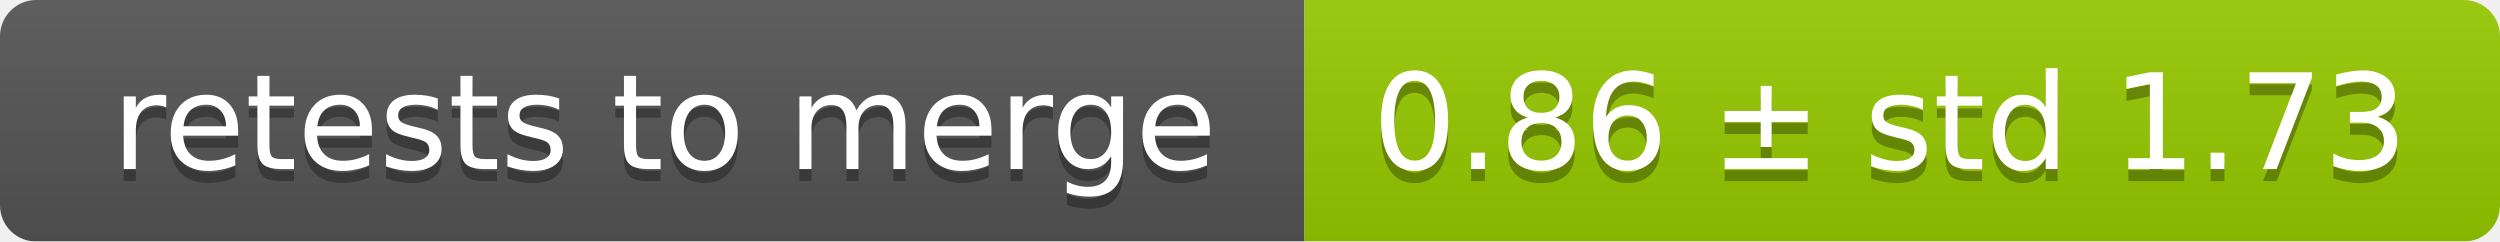
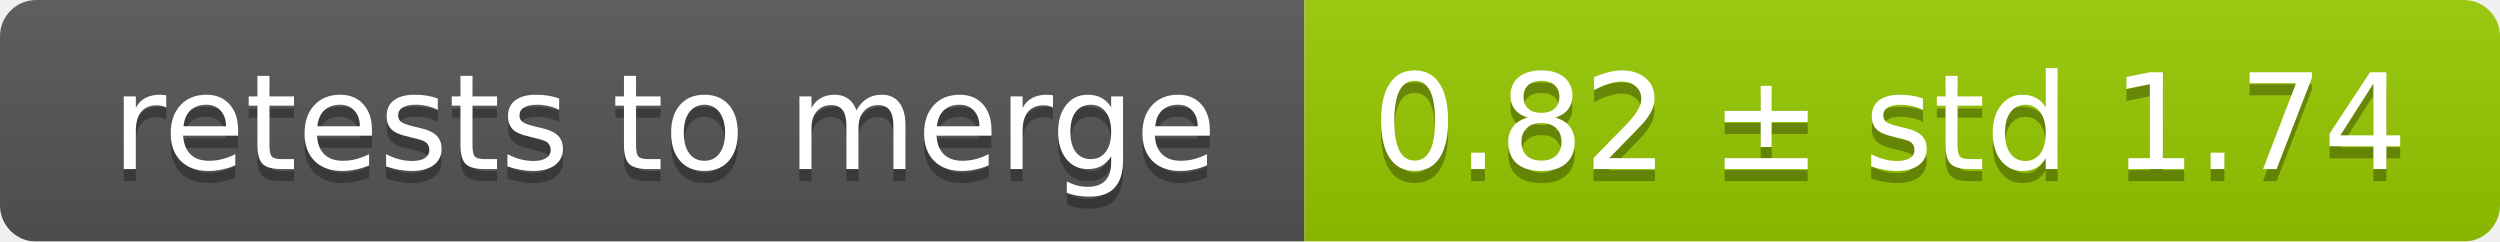
<svg xmlns="http://www.w3.org/2000/svg" width="207" height="20">
  <linearGradient id="smooth" x2="0" y2="100%">
    <stop offset="0" stop-color="#bbb" stop-opacity=".1" />
    <stop offset="1" stop-opacity=".1" />
  </linearGradient>
  <mask id="round">
    <rect width="207" height="20" rx="3" fill="#fff" />
  </mask>
  <g mask="url(#round)">
    <rect width="108" height="20" fill="#555" />
    <rect x="108" width="99" height="20" fill="#97ca00" />
    <rect width="207" height="20" fill="url(#smooth)" />
  </g>
  <g fill="#fff" text-anchor="middle" font-family="DejaVu Sans,Verdana,Geneva,sans-serif" font-size="11">
    <text x="55" y="15" fill="#010101" fill-opacity=".3">retests to merge</text>
    <text x="55" y="14">retests to merge</text>
-     <text x="156.5" y="15" fill="#010101" fill-opacity=".3">0.86 ± std 1.73</text>
-     <text x="156.5" y="14">0.86 ± std 1.73</text>
+     <text x="156.5" y="15" fill="#010101" fill-opacity=".3">0.82 ± std 1.74</text>
+     <text x="156.5" y="14">0.82 ± std 1.74</text>
  </g>
</svg>
